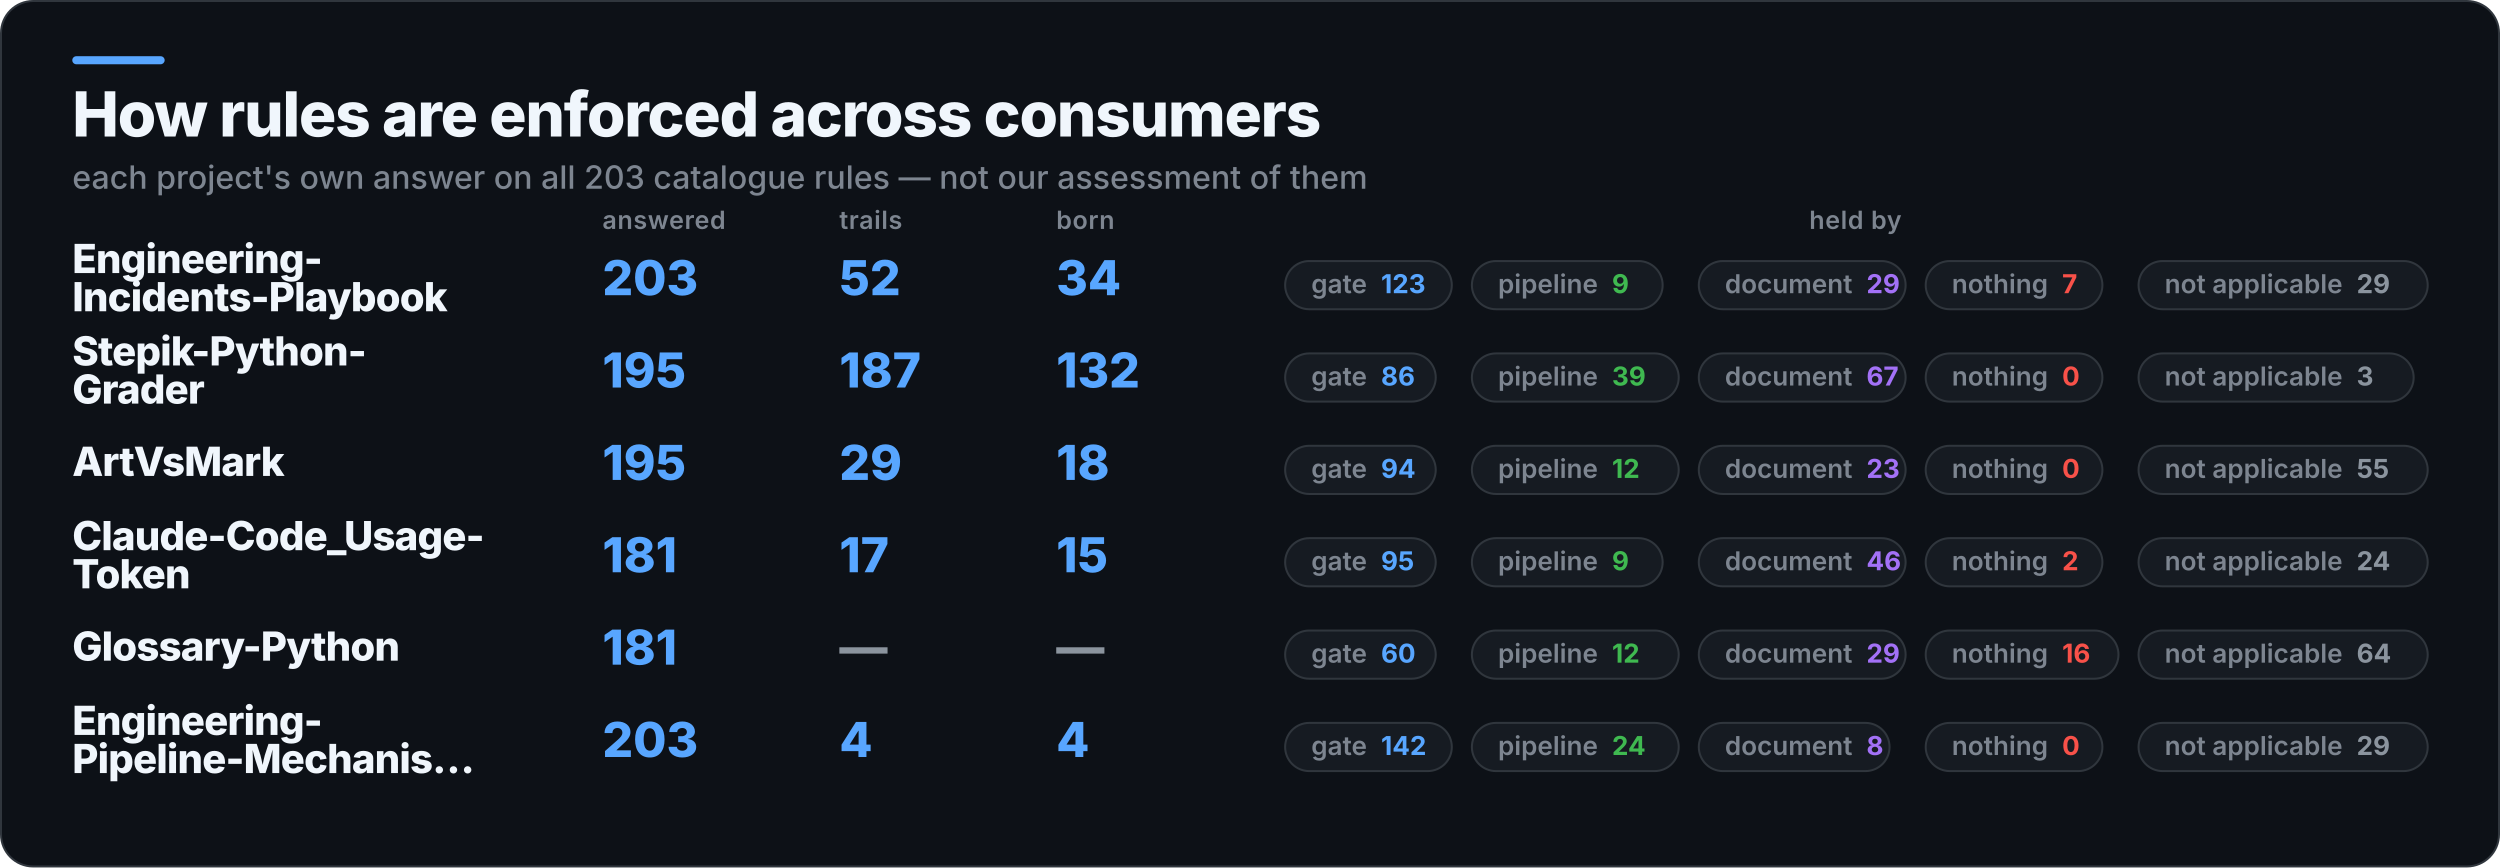
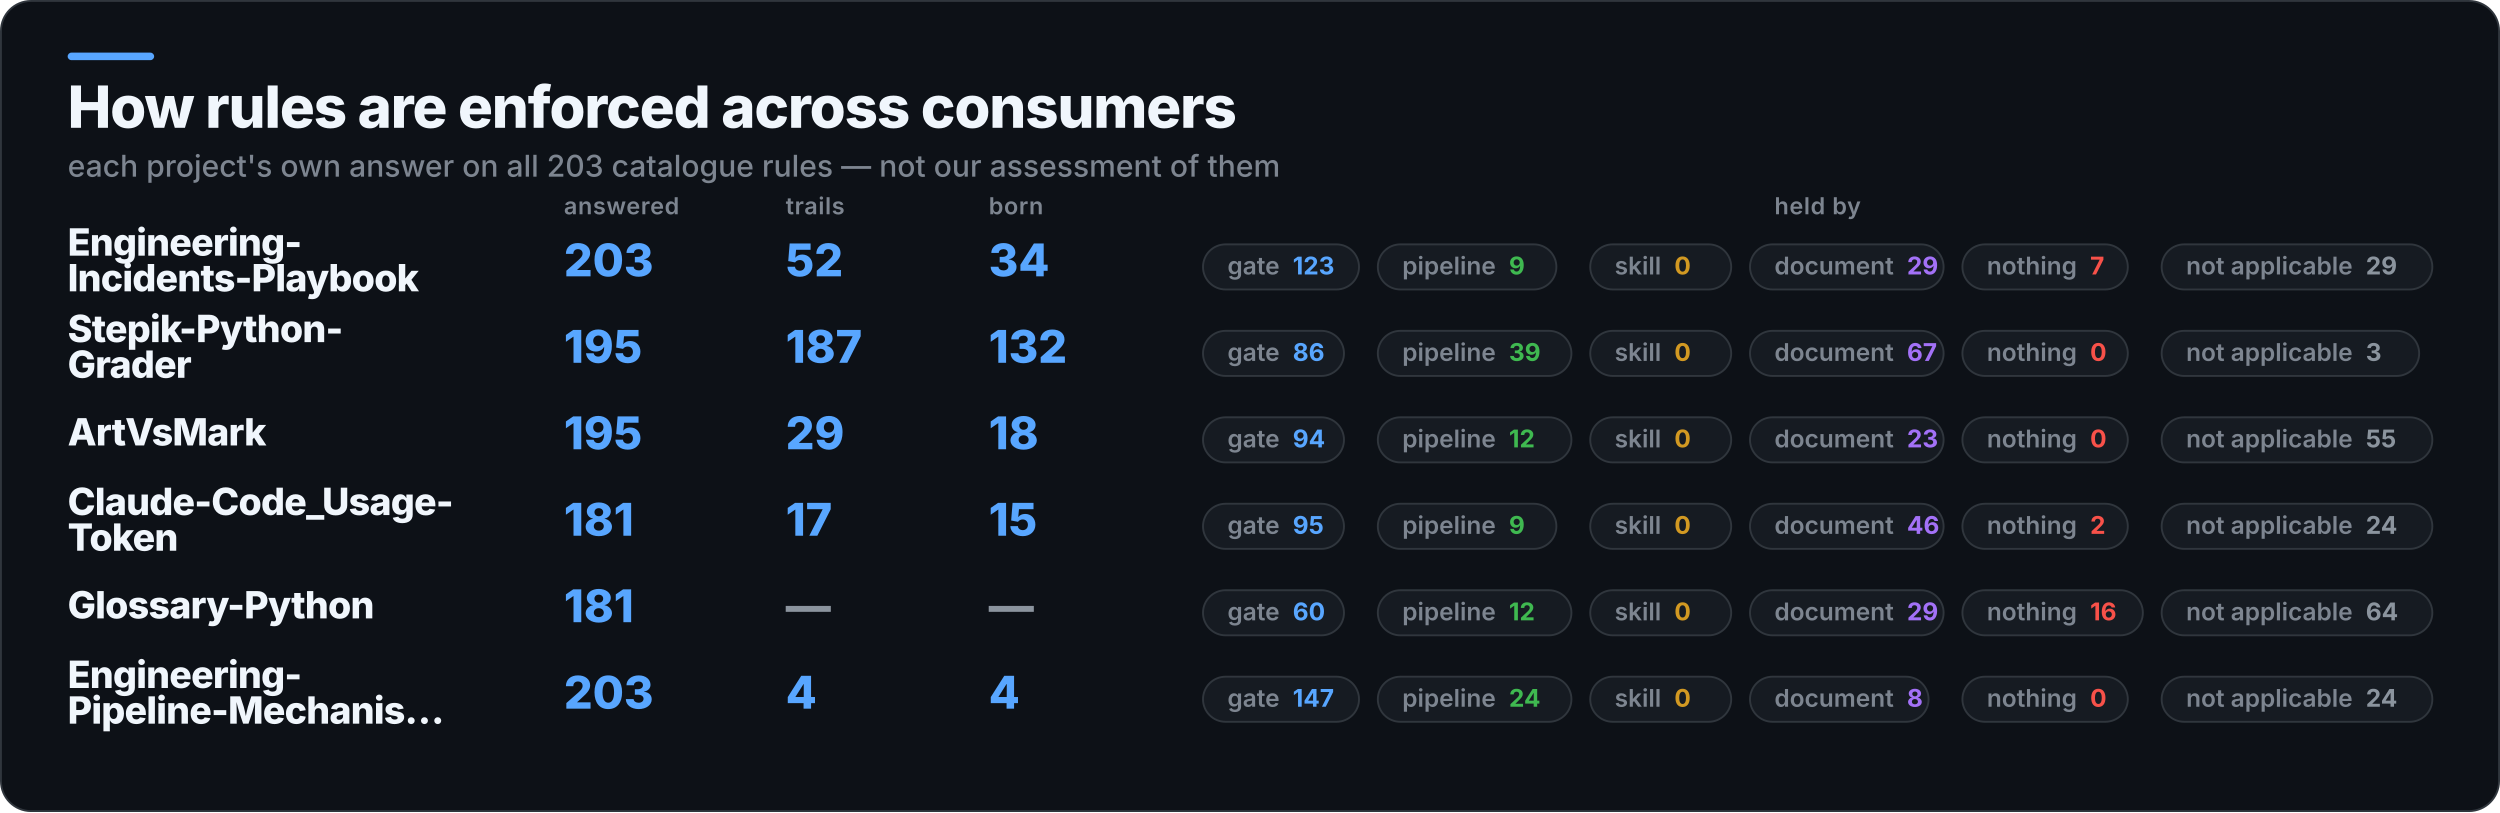
- <svg xmlns="http://www.w3.org/2000/svg" width="1245" height="432" viewBox="0 0 1245 432" role="img" aria-label="How rules are enforced across consumers">
-   <rect x="0.5" y="0.5" width="1244" height="431" rx="16" fill="#0D1117" stroke="#30363D" />
+ <svg xmlns="http://www.w3.org/2000/svg" width="1330" height="432" viewBox="0 0 1330 432" role="img" aria-label="How rules are enforced across consumers">
+   <rect x="0.5" y="0.5" width="1329" height="431" rx="16" fill="#0D1117" stroke="#30363D" />
  <rect x="36" y="28" width="46" height="4" rx="2" fill="#58A6FF" />
  <text x="36" y="68" fill="#F0F6FC" font-family="Inter,Segoe UI,Helvetica,Arial,sans-serif" font-size="31" font-weight="800" letter-spacing="-0.6">How rules are enforced across consumers</text>
  <text x="36" y="94" fill="#7D8590" font-family="Inter,Segoe UI,Helvetica,Arial,sans-serif" font-size="16" font-weight="500">each project's own answer on all 203 catalogue rules — not our assessment of them</text>
  <text x="300" y="114" fill="#7D8590" font-family="Inter,Segoe UI,Helvetica,Arial,sans-serif" font-size="12.5" font-weight="600" letter-spacing="0.3">answered</text>
  <text x="418" y="114" fill="#7D8590" font-family="Inter,Segoe UI,Helvetica,Arial,sans-serif" font-size="12.5" font-weight="600" letter-spacing="0.3">trails</text>
  <text x="526" y="114" fill="#7D8590" font-family="Inter,Segoe UI,Helvetica,Arial,sans-serif" font-size="12.5" font-weight="600" letter-spacing="0.3">born</text>
-   <text x="924" y="114" fill="#7D8590" font-family="Inter,Segoe UI,Helvetica,Arial,sans-serif" font-size="12.5" font-weight="600" letter-spacing="0.3" text-anchor="middle">held by</text>
+   <text x="967" y="114" fill="#7D8590" font-family="Inter,Segoe UI,Helvetica,Arial,sans-serif" font-size="12.5" font-weight="600" letter-spacing="0.3" text-anchor="middle">held by</text>
  <text x="36" y="136" fill="#F0F6FC" font-family="Inter,Segoe UI,Helvetica,Arial,sans-serif" font-size="20" font-weight="800" letter-spacing="-0.4">Engineering-</text>
  <text x="36" y="155" fill="#F0F6FC" font-family="Inter,Segoe UI,Helvetica,Arial,sans-serif" font-size="20" font-weight="800" letter-spacing="-0.4">Incidents-Playbook</text>
  <text x="300" y="147" fill="#58A6FF" font-family="Inter,Segoe UI,Helvetica,Arial,sans-serif" font-size="24" font-weight="800">203</text>
  <text x="418" y="147" fill="#58A6FF" font-family="Inter,Segoe UI,Helvetica,Arial,sans-serif" font-size="24" font-weight="800">52</text>
  <text x="526" y="147" fill="#58A6FF" font-family="Inter,Segoe UI,Helvetica,Arial,sans-serif" font-size="24" font-weight="800">34</text>
  <rect x="640" y="130" width="83" height="24" rx="12" fill="#161B22" stroke="#30363D" />
  <text x="653" y="146" fill="#7D8590" font-family="Inter,Segoe UI,Helvetica,Arial,sans-serif" font-size="13" font-weight="600">gate<tspan fill="#58A6FF" font-weight="700" dx="7">123</tspan>
  </text>
  <rect x="733" y="130" width="95" height="24" rx="12" fill="#161B22" stroke="#30363D" />
  <text x="746" y="146" fill="#7D8590" font-family="Inter,Segoe UI,Helvetica,Arial,sans-serif" font-size="13" font-weight="600">pipeline<tspan fill="#3FB950" font-weight="700" dx="7">9</tspan>
  </text>
-   <rect x="846" y="130" width="103" height="24" rx="12" fill="#161B22" stroke="#30363D" />
-   <text x="859" y="146" fill="#7D8590" font-family="Inter,Segoe UI,Helvetica,Arial,sans-serif" font-size="13" font-weight="600">document<tspan fill="#A371F7" font-weight="700" dx="7">29</tspan>
+   <rect x="846" y="130" width="75" height="24" rx="12" fill="#161B22" stroke="#30363D" />
+   <text x="859" y="146" fill="#7D8590" font-family="Inter,Segoe UI,Helvetica,Arial,sans-serif" font-size="13" font-weight="600">skill<tspan fill="#D29922" font-weight="700" dx="7">0</tspan>
  </text>
-   <rect x="959" y="130" width="88" height="24" rx="12" fill="#161B22" stroke="#30363D" />
-   <text x="972" y="146" fill="#7D8590" font-family="Inter,Segoe UI,Helvetica,Arial,sans-serif" font-size="13" font-weight="600">nothing<tspan fill="#F85149" font-weight="700" dx="7">7</tspan>
+   <rect x="931" y="130" width="103" height="24" rx="12" fill="#161B22" stroke="#30363D" />
+   <text x="944" y="146" fill="#7D8590" font-family="Inter,Segoe UI,Helvetica,Arial,sans-serif" font-size="13" font-weight="600">document<tspan fill="#A371F7" font-weight="700" dx="7">29</tspan>
  </text>
-   <rect x="1065" y="130" width="144" height="24" rx="12" fill="#161B22" stroke="#30363D" />
-   <text x="1078" y="146" fill="#7D8590" font-family="Inter,Segoe UI,Helvetica,Arial,sans-serif" font-size="13" font-weight="600">not applicable<tspan fill="#8B949E" font-weight="700" dx="7">29</tspan>
+   <rect x="1044" y="130" width="88" height="24" rx="12" fill="#161B22" stroke="#30363D" />
+   <text x="1057" y="146" fill="#7D8590" font-family="Inter,Segoe UI,Helvetica,Arial,sans-serif" font-size="13" font-weight="600">nothing<tspan fill="#F85149" font-weight="700" dx="7">7</tspan>
+   </text>
+   <rect x="1150" y="130" width="144" height="24" rx="12" fill="#161B22" stroke="#30363D" />
+   <text x="1163" y="146" fill="#7D8590" font-family="Inter,Segoe UI,Helvetica,Arial,sans-serif" font-size="13" font-weight="600">not applicable<tspan fill="#8B949E" font-weight="700" dx="7">29</tspan>
  </text>
  <text x="36" y="182" fill="#F0F6FC" font-family="Inter,Segoe UI,Helvetica,Arial,sans-serif" font-size="20" font-weight="800" letter-spacing="-0.4">Stepik-Python-</text>
  <text x="36" y="201" fill="#F0F6FC" font-family="Inter,Segoe UI,Helvetica,Arial,sans-serif" font-size="20" font-weight="800" letter-spacing="-0.4">Grader</text>
  <text x="300" y="193" fill="#58A6FF" font-family="Inter,Segoe UI,Helvetica,Arial,sans-serif" font-size="24" font-weight="800">195</text>
  <text x="418" y="193" fill="#58A6FF" font-family="Inter,Segoe UI,Helvetica,Arial,sans-serif" font-size="24" font-weight="800">187</text>
  <text x="526" y="193" fill="#58A6FF" font-family="Inter,Segoe UI,Helvetica,Arial,sans-serif" font-size="24" font-weight="800">132</text>
  <rect x="640" y="176" width="75" height="24" rx="12" fill="#161B22" stroke="#30363D" />
  <text x="653" y="192" fill="#7D8590" font-family="Inter,Segoe UI,Helvetica,Arial,sans-serif" font-size="13" font-weight="600">gate<tspan fill="#58A6FF" font-weight="700" dx="7">86</tspan>
  </text>
  <rect x="733" y="176" width="103" height="24" rx="12" fill="#161B22" stroke="#30363D" />
  <text x="746" y="192" fill="#7D8590" font-family="Inter,Segoe UI,Helvetica,Arial,sans-serif" font-size="13" font-weight="600">pipeline<tspan fill="#3FB950" font-weight="700" dx="7">39</tspan>
  </text>
-   <rect x="846" y="176" width="103" height="24" rx="12" fill="#161B22" stroke="#30363D" />
-   <text x="859" y="192" fill="#7D8590" font-family="Inter,Segoe UI,Helvetica,Arial,sans-serif" font-size="13" font-weight="600">document<tspan fill="#A371F7" font-weight="700" dx="7">67</tspan>
+   <rect x="846" y="176" width="75" height="24" rx="12" fill="#161B22" stroke="#30363D" />
+   <text x="859" y="192" fill="#7D8590" font-family="Inter,Segoe UI,Helvetica,Arial,sans-serif" font-size="13" font-weight="600">skill<tspan fill="#D29922" font-weight="700" dx="7">0</tspan>
  </text>
-   <rect x="959" y="176" width="88" height="24" rx="12" fill="#161B22" stroke="#30363D" />
-   <text x="972" y="192" fill="#7D8590" font-family="Inter,Segoe UI,Helvetica,Arial,sans-serif" font-size="13" font-weight="600">nothing<tspan fill="#F85149" font-weight="700" dx="7">0</tspan>
+   <rect x="931" y="176" width="103" height="24" rx="12" fill="#161B22" stroke="#30363D" />
+   <text x="944" y="192" fill="#7D8590" font-family="Inter,Segoe UI,Helvetica,Arial,sans-serif" font-size="13" font-weight="600">document<tspan fill="#A371F7" font-weight="700" dx="7">67</tspan>
  </text>
-   <rect x="1065" y="176" width="137" height="24" rx="12" fill="#161B22" stroke="#30363D" />
-   <text x="1078" y="192" fill="#7D8590" font-family="Inter,Segoe UI,Helvetica,Arial,sans-serif" font-size="13" font-weight="600">not applicable<tspan fill="#8B949E" font-weight="700" dx="7">3</tspan>
+   <rect x="1044" y="176" width="88" height="24" rx="12" fill="#161B22" stroke="#30363D" />
+   <text x="1057" y="192" fill="#7D8590" font-family="Inter,Segoe UI,Helvetica,Arial,sans-serif" font-size="13" font-weight="600">nothing<tspan fill="#F85149" font-weight="700" dx="7">0</tspan>
+   </text>
+   <rect x="1150" y="176" width="137" height="24" rx="12" fill="#161B22" stroke="#30363D" />
+   <text x="1163" y="192" fill="#7D8590" font-family="Inter,Segoe UI,Helvetica,Arial,sans-serif" font-size="13" font-weight="600">not applicable<tspan fill="#8B949E" font-weight="700" dx="7">3</tspan>
  </text>
  <text x="36" y="237" fill="#F0F6FC" font-family="Inter,Segoe UI,Helvetica,Arial,sans-serif" font-size="20" font-weight="800" letter-spacing="-0.4">ArtVsMark</text>
  <text x="300" y="239" fill="#58A6FF" font-family="Inter,Segoe UI,Helvetica,Arial,sans-serif" font-size="24" font-weight="800">195</text>
  <text x="418" y="239" fill="#58A6FF" font-family="Inter,Segoe UI,Helvetica,Arial,sans-serif" font-size="24" font-weight="800">29</text>
  <text x="526" y="239" fill="#58A6FF" font-family="Inter,Segoe UI,Helvetica,Arial,sans-serif" font-size="24" font-weight="800">18</text>
  <rect x="640" y="222" width="75" height="24" rx="12" fill="#161B22" stroke="#30363D" />
  <text x="653" y="238" fill="#7D8590" font-family="Inter,Segoe UI,Helvetica,Arial,sans-serif" font-size="13" font-weight="600">gate<tspan fill="#58A6FF" font-weight="700" dx="7">94</tspan>
  </text>
  <rect x="733" y="222" width="103" height="24" rx="12" fill="#161B22" stroke="#30363D" />
  <text x="746" y="238" fill="#7D8590" font-family="Inter,Segoe UI,Helvetica,Arial,sans-serif" font-size="13" font-weight="600">pipeline<tspan fill="#3FB950" font-weight="700" dx="7">12</tspan>
  </text>
-   <rect x="846" y="222" width="103" height="24" rx="12" fill="#161B22" stroke="#30363D" />
-   <text x="859" y="238" fill="#7D8590" font-family="Inter,Segoe UI,Helvetica,Arial,sans-serif" font-size="13" font-weight="600">document<tspan fill="#A371F7" font-weight="700" dx="7">23</tspan>
+   <rect x="846" y="222" width="75" height="24" rx="12" fill="#161B22" stroke="#30363D" />
+   <text x="859" y="238" fill="#7D8590" font-family="Inter,Segoe UI,Helvetica,Arial,sans-serif" font-size="13" font-weight="600">skill<tspan fill="#D29922" font-weight="700" dx="7">0</tspan>
  </text>
-   <rect x="959" y="222" width="88" height="24" rx="12" fill="#161B22" stroke="#30363D" />
-   <text x="972" y="238" fill="#7D8590" font-family="Inter,Segoe UI,Helvetica,Arial,sans-serif" font-size="13" font-weight="600">nothing<tspan fill="#F85149" font-weight="700" dx="7">0</tspan>
+   <rect x="931" y="222" width="103" height="24" rx="12" fill="#161B22" stroke="#30363D" />
+   <text x="944" y="238" fill="#7D8590" font-family="Inter,Segoe UI,Helvetica,Arial,sans-serif" font-size="13" font-weight="600">document<tspan fill="#A371F7" font-weight="700" dx="7">23</tspan>
  </text>
-   <rect x="1065" y="222" width="144" height="24" rx="12" fill="#161B22" stroke="#30363D" />
-   <text x="1078" y="238" fill="#7D8590" font-family="Inter,Segoe UI,Helvetica,Arial,sans-serif" font-size="13" font-weight="600">not applicable<tspan fill="#8B949E" font-weight="700" dx="7">55</tspan>
+   <rect x="1044" y="222" width="88" height="24" rx="12" fill="#161B22" stroke="#30363D" />
+   <text x="1057" y="238" fill="#7D8590" font-family="Inter,Segoe UI,Helvetica,Arial,sans-serif" font-size="13" font-weight="600">nothing<tspan fill="#F85149" font-weight="700" dx="7">0</tspan>
+   </text>
+   <rect x="1150" y="222" width="144" height="24" rx="12" fill="#161B22" stroke="#30363D" />
+   <text x="1163" y="238" fill="#7D8590" font-family="Inter,Segoe UI,Helvetica,Arial,sans-serif" font-size="13" font-weight="600">not applicable<tspan fill="#8B949E" font-weight="700" dx="7">55</tspan>
  </text>
  <text x="36" y="274" fill="#F0F6FC" font-family="Inter,Segoe UI,Helvetica,Arial,sans-serif" font-size="20" font-weight="800" letter-spacing="-0.4">Claude-Code_Usage-</text>
  <text x="36" y="293" fill="#F0F6FC" font-family="Inter,Segoe UI,Helvetica,Arial,sans-serif" font-size="20" font-weight="800" letter-spacing="-0.4">Token</text>
  <text x="300" y="285" fill="#58A6FF" font-family="Inter,Segoe UI,Helvetica,Arial,sans-serif" font-size="24" font-weight="800">181</text>
  <text x="418" y="285" fill="#58A6FF" font-family="Inter,Segoe UI,Helvetica,Arial,sans-serif" font-size="24" font-weight="800">17</text>
  <text x="526" y="285" fill="#58A6FF" font-family="Inter,Segoe UI,Helvetica,Arial,sans-serif" font-size="24" font-weight="800">15</text>
  <rect x="640" y="268" width="75" height="24" rx="12" fill="#161B22" stroke="#30363D" />
  <text x="653" y="284" fill="#7D8590" font-family="Inter,Segoe UI,Helvetica,Arial,sans-serif" font-size="13" font-weight="600">gate<tspan fill="#58A6FF" font-weight="700" dx="7">95</tspan>
  </text>
  <rect x="733" y="268" width="95" height="24" rx="12" fill="#161B22" stroke="#30363D" />
  <text x="746" y="284" fill="#7D8590" font-family="Inter,Segoe UI,Helvetica,Arial,sans-serif" font-size="13" font-weight="600">pipeline<tspan fill="#3FB950" font-weight="700" dx="7">9</tspan>
  </text>
-   <rect x="846" y="268" width="103" height="24" rx="12" fill="#161B22" stroke="#30363D" />
-   <text x="859" y="284" fill="#7D8590" font-family="Inter,Segoe UI,Helvetica,Arial,sans-serif" font-size="13" font-weight="600">document<tspan fill="#A371F7" font-weight="700" dx="7">46</tspan>
+   <rect x="846" y="268" width="75" height="24" rx="12" fill="#161B22" stroke="#30363D" />
+   <text x="859" y="284" fill="#7D8590" font-family="Inter,Segoe UI,Helvetica,Arial,sans-serif" font-size="13" font-weight="600">skill<tspan fill="#D29922" font-weight="700" dx="7">0</tspan>
  </text>
-   <rect x="959" y="268" width="88" height="24" rx="12" fill="#161B22" stroke="#30363D" />
-   <text x="972" y="284" fill="#7D8590" font-family="Inter,Segoe UI,Helvetica,Arial,sans-serif" font-size="13" font-weight="600">nothing<tspan fill="#F85149" font-weight="700" dx="7">2</tspan>
+   <rect x="931" y="268" width="103" height="24" rx="12" fill="#161B22" stroke="#30363D" />
+   <text x="944" y="284" fill="#7D8590" font-family="Inter,Segoe UI,Helvetica,Arial,sans-serif" font-size="13" font-weight="600">document<tspan fill="#A371F7" font-weight="700" dx="7">46</tspan>
  </text>
-   <rect x="1065" y="268" width="144" height="24" rx="12" fill="#161B22" stroke="#30363D" />
-   <text x="1078" y="284" fill="#7D8590" font-family="Inter,Segoe UI,Helvetica,Arial,sans-serif" font-size="13" font-weight="600">not applicable<tspan fill="#8B949E" font-weight="700" dx="7">24</tspan>
+   <rect x="1044" y="268" width="88" height="24" rx="12" fill="#161B22" stroke="#30363D" />
+   <text x="1057" y="284" fill="#7D8590" font-family="Inter,Segoe UI,Helvetica,Arial,sans-serif" font-size="13" font-weight="600">nothing<tspan fill="#F85149" font-weight="700" dx="7">2</tspan>
+   </text>
+   <rect x="1150" y="268" width="144" height="24" rx="12" fill="#161B22" stroke="#30363D" />
+   <text x="1163" y="284" fill="#7D8590" font-family="Inter,Segoe UI,Helvetica,Arial,sans-serif" font-size="13" font-weight="600">not applicable<tspan fill="#8B949E" font-weight="700" dx="7">24</tspan>
  </text>
  <text x="36" y="329" fill="#F0F6FC" font-family="Inter,Segoe UI,Helvetica,Arial,sans-serif" font-size="20" font-weight="800" letter-spacing="-0.4">Glossary-Python</text>
  <text x="300" y="331" fill="#58A6FF" font-family="Inter,Segoe UI,Helvetica,Arial,sans-serif" font-size="24" font-weight="800">181</text>
  <text x="418" y="331" fill="#8B949E" font-family="Inter,Segoe UI,Helvetica,Arial,sans-serif" font-size="24" font-weight="800">—</text>
  <text x="526" y="331" fill="#8B949E" font-family="Inter,Segoe UI,Helvetica,Arial,sans-serif" font-size="24" font-weight="800">—</text>
  <rect x="640" y="314" width="75" height="24" rx="12" fill="#161B22" stroke="#30363D" />
  <text x="653" y="330" fill="#7D8590" font-family="Inter,Segoe UI,Helvetica,Arial,sans-serif" font-size="13" font-weight="600">gate<tspan fill="#58A6FF" font-weight="700" dx="7">60</tspan>
  </text>
  <rect x="733" y="314" width="103" height="24" rx="12" fill="#161B22" stroke="#30363D" />
  <text x="746" y="330" fill="#7D8590" font-family="Inter,Segoe UI,Helvetica,Arial,sans-serif" font-size="13" font-weight="600">pipeline<tspan fill="#3FB950" font-weight="700" dx="7">12</tspan>
  </text>
-   <rect x="846" y="314" width="103" height="24" rx="12" fill="#161B22" stroke="#30363D" />
-   <text x="859" y="330" fill="#7D8590" font-family="Inter,Segoe UI,Helvetica,Arial,sans-serif" font-size="13" font-weight="600">document<tspan fill="#A371F7" font-weight="700" dx="7">29</tspan>
+   <rect x="846" y="314" width="75" height="24" rx="12" fill="#161B22" stroke="#30363D" />
+   <text x="859" y="330" fill="#7D8590" font-family="Inter,Segoe UI,Helvetica,Arial,sans-serif" font-size="13" font-weight="600">skill<tspan fill="#D29922" font-weight="700" dx="7">0</tspan>
  </text>
-   <rect x="959" y="314" width="96" height="24" rx="12" fill="#161B22" stroke="#30363D" />
-   <text x="972" y="330" fill="#7D8590" font-family="Inter,Segoe UI,Helvetica,Arial,sans-serif" font-size="13" font-weight="600">nothing<tspan fill="#F85149" font-weight="700" dx="7">16</tspan>
+   <rect x="931" y="314" width="103" height="24" rx="12" fill="#161B22" stroke="#30363D" />
+   <text x="944" y="330" fill="#7D8590" font-family="Inter,Segoe UI,Helvetica,Arial,sans-serif" font-size="13" font-weight="600">document<tspan fill="#A371F7" font-weight="700" dx="7">29</tspan>
  </text>
-   <rect x="1065" y="314" width="144" height="24" rx="12" fill="#161B22" stroke="#30363D" />
-   <text x="1078" y="330" fill="#7D8590" font-family="Inter,Segoe UI,Helvetica,Arial,sans-serif" font-size="13" font-weight="600">not applicable<tspan fill="#8B949E" font-weight="700" dx="7">64</tspan>
+   <rect x="1044" y="314" width="96" height="24" rx="12" fill="#161B22" stroke="#30363D" />
+   <text x="1057" y="330" fill="#7D8590" font-family="Inter,Segoe UI,Helvetica,Arial,sans-serif" font-size="13" font-weight="600">nothing<tspan fill="#F85149" font-weight="700" dx="7">16</tspan>
+   </text>
+   <rect x="1150" y="314" width="144" height="24" rx="12" fill="#161B22" stroke="#30363D" />
+   <text x="1163" y="330" fill="#7D8590" font-family="Inter,Segoe UI,Helvetica,Arial,sans-serif" font-size="13" font-weight="600">not applicable<tspan fill="#8B949E" font-weight="700" dx="7">64</tspan>
  </text>
  <text x="36" y="366" fill="#F0F6FC" font-family="Inter,Segoe UI,Helvetica,Arial,sans-serif" font-size="20" font-weight="800" letter-spacing="-0.4">Engineering-</text>
  <text x="36" y="385" fill="#F0F6FC" font-family="Inter,Segoe UI,Helvetica,Arial,sans-serif" font-size="20" font-weight="800" letter-spacing="-0.4">Pipeline-Mechanis…</text>
  <text x="300" y="377" fill="#58A6FF" font-family="Inter,Segoe UI,Helvetica,Arial,sans-serif" font-size="24" font-weight="800">203</text>
  <text x="418" y="377" fill="#58A6FF" font-family="Inter,Segoe UI,Helvetica,Arial,sans-serif" font-size="24" font-weight="800">4</text>
  <text x="526" y="377" fill="#58A6FF" font-family="Inter,Segoe UI,Helvetica,Arial,sans-serif" font-size="24" font-weight="800">4</text>
  <rect x="640" y="360" width="83" height="24" rx="12" fill="#161B22" stroke="#30363D" />
-   <text x="653" y="376" fill="#7D8590" font-family="Inter,Segoe UI,Helvetica,Arial,sans-serif" font-size="13" font-weight="600">gate<tspan fill="#58A6FF" font-weight="700" dx="7">142</tspan>
+   <text x="653" y="376" fill="#7D8590" font-family="Inter,Segoe UI,Helvetica,Arial,sans-serif" font-size="13" font-weight="600">gate<tspan fill="#58A6FF" font-weight="700" dx="7">147</tspan>
  </text>
  <rect x="733" y="360" width="103" height="24" rx="12" fill="#161B22" stroke="#30363D" />
  <text x="746" y="376" fill="#7D8590" font-family="Inter,Segoe UI,Helvetica,Arial,sans-serif" font-size="13" font-weight="600">pipeline<tspan fill="#3FB950" font-weight="700" dx="7">24</tspan>
  </text>
-   <rect x="846" y="360" width="95" height="24" rx="12" fill="#161B22" stroke="#30363D" />
-   <text x="859" y="376" fill="#7D8590" font-family="Inter,Segoe UI,Helvetica,Arial,sans-serif" font-size="13" font-weight="600">document<tspan fill="#A371F7" font-weight="700" dx="7">8</tspan>
+   <rect x="846" y="360" width="75" height="24" rx="12" fill="#161B22" stroke="#30363D" />
+   <text x="859" y="376" fill="#7D8590" font-family="Inter,Segoe UI,Helvetica,Arial,sans-serif" font-size="13" font-weight="600">skill<tspan fill="#D29922" font-weight="700" dx="7">0</tspan>
  </text>
-   <rect x="959" y="360" width="88" height="24" rx="12" fill="#161B22" stroke="#30363D" />
-   <text x="972" y="376" fill="#7D8590" font-family="Inter,Segoe UI,Helvetica,Arial,sans-serif" font-size="13" font-weight="600">nothing<tspan fill="#F85149" font-weight="700" dx="7">0</tspan>
+   <rect x="931" y="360" width="95" height="24" rx="12" fill="#161B22" stroke="#30363D" />
+   <text x="944" y="376" fill="#7D8590" font-family="Inter,Segoe UI,Helvetica,Arial,sans-serif" font-size="13" font-weight="600">document<tspan fill="#A371F7" font-weight="700" dx="7">8</tspan>
  </text>
-   <rect x="1065" y="360" width="144" height="24" rx="12" fill="#161B22" stroke="#30363D" />
-   <text x="1078" y="376" fill="#7D8590" font-family="Inter,Segoe UI,Helvetica,Arial,sans-serif" font-size="13" font-weight="600">not applicable<tspan fill="#8B949E" font-weight="700" dx="7">29</tspan>
+   <rect x="1044" y="360" width="88" height="24" rx="12" fill="#161B22" stroke="#30363D" />
+   <text x="1057" y="376" fill="#7D8590" font-family="Inter,Segoe UI,Helvetica,Arial,sans-serif" font-size="13" font-weight="600">nothing<tspan fill="#F85149" font-weight="700" dx="7">0</tspan>
+   </text>
+   <rect x="1150" y="360" width="144" height="24" rx="12" fill="#161B22" stroke="#30363D" />
+   <text x="1163" y="376" fill="#7D8590" font-family="Inter,Segoe UI,Helvetica,Arial,sans-serif" font-size="13" font-weight="600">not applicable<tspan fill="#8B949E" font-weight="700" dx="7">24</tspan>
  </text>
</svg>
